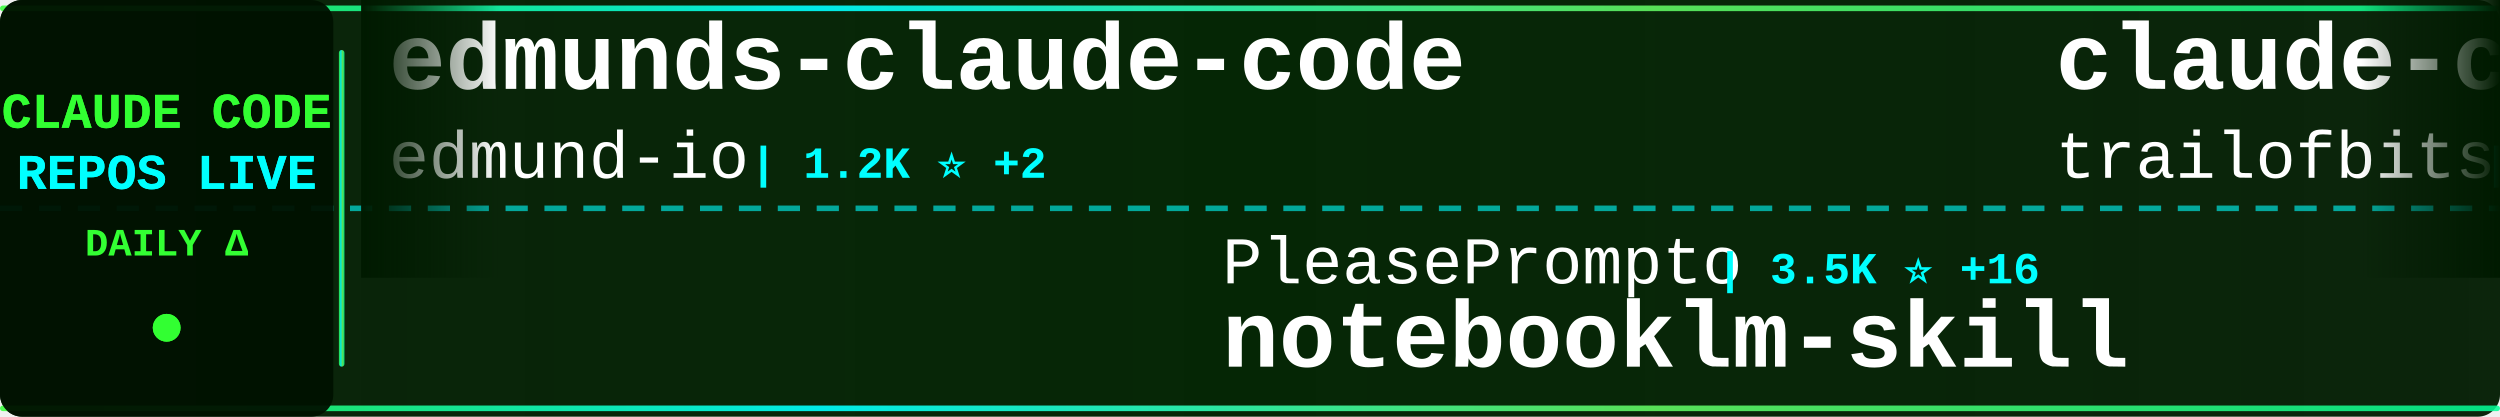
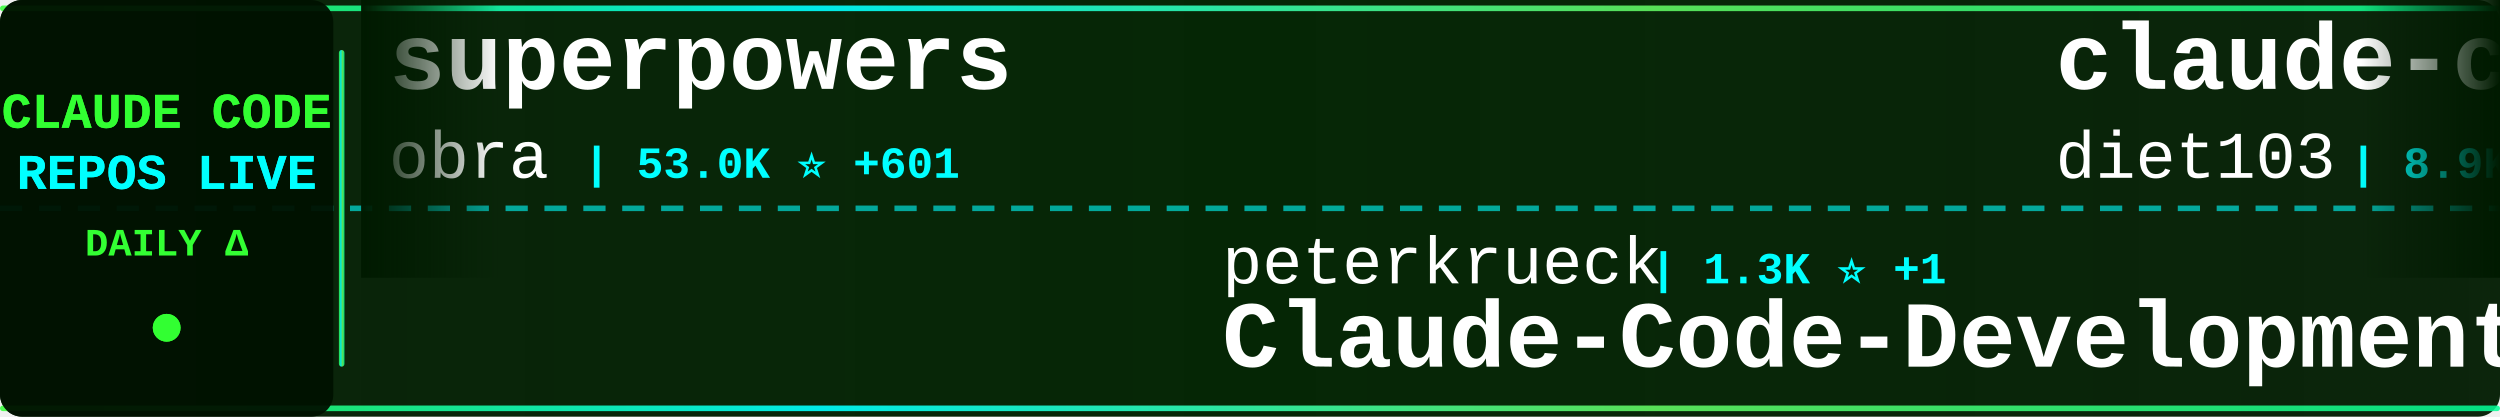
<svg xmlns="http://www.w3.org/2000/svg" width="900" height="150">
  <defs>
    <linearGradient id="tickerBg" x1="0%" y1="0%" x2="100%" y2="0%">
      <stop offset="0%" style="stop-color:#001a00;stop-opacity:0.95" />
      <stop offset="50%" style="stop-color:#002200;stop-opacity:0.98" />
      <stop offset="100%" style="stop-color:#001a00;stop-opacity:0.95" />
    </linearGradient>
    <linearGradient id="borderGrad" x1="0%" y1="0%" x2="100%" y2="0%">
      <stop offset="0%" style="stop-color:#33ff33;stop-opacity:0.85">
        <animate attributeName="stop-opacity" values="0.85;1;0.85" dur="2s" repeatCount="indefinite" />
      </stop>
      <stop offset="33%" style="stop-color:#00ffff;stop-opacity:0.9">
        <animate attributeName="stop-opacity" values="0.9;1;0.9" dur="2.2s" repeatCount="indefinite" />
      </stop>
      <stop offset="66%" style="stop-color:#66ff66;stop-opacity:0.85">
        <animate attributeName="stop-opacity" values="0.85;1;0.85" dur="1.8s" repeatCount="indefinite" />
      </stop>
      <stop offset="100%" style="stop-color:#00ff99;stop-opacity:0.85">
        <animate attributeName="stop-opacity" values="0.85;1;0.85" dur="2s" repeatCount="indefinite" />
      </stop>
    </linearGradient>
    <filter id="textGlow">
      <feGaussianBlur stdDeviation="0.1" result="coloredBlur" />
      <feMerge>
        <feMergeNode in="coloredBlur" />
        <feMergeNode in="SourceGraphic" />
      </feMerge>
    </filter>
    <filter id="metricGlow">
      <feGaussianBlur stdDeviation="0.2" result="coloredBlur" />
      <feMerge>
        <feMergeNode in="coloredBlur" />
        <feMergeNode in="SourceGraphic" />
      </feMerge>
    </filter>
    <linearGradient id="leftFade" x1="0%" y1="0%" x2="100%" y2="0%">
      <stop offset="0%" style="stop-color:#001a00;stop-opacity:1" />
      <stop offset="100%" style="stop-color:#001a00;stop-opacity:0" />
    </linearGradient>
    <linearGradient id="rightFade" x1="0%" y1="0%" x2="100%" y2="0%">
      <stop offset="0%" style="stop-color:#001a00;stop-opacity:0" />
      <stop offset="100%" style="stop-color:#001a00;stop-opacity:1" />
    </linearGradient>
  </defs>
  <rect width="900" height="150" fill="url(#tickerBg)" rx="8" />
  <rect x="0" y="2" width="900" height="2" fill="url(#borderGrad)" rx="1" />
  <rect x="0" y="146" width="900" height="2" fill="url(#borderGrad)" rx="1" />
  <line x1="0" y1="75" x2="900" y2="75" stroke="#00ffff" stroke-width="2" stroke-dasharray="8 6" opacity="0.6" />
  <rect x="0" y="0" width="120" height="150" fill="#001100" opacity="0.95" rx="8" />
  <text x="60" y="46" font-family="'Courier New', monospace" font-size="18" font-weight="bold" fill="#33ff33" text-anchor="middle" filter="url(#textGlow)">
    CLAUDE CODE
  </text>
  <text x="60" y="68" font-family="'Courier New', monospace" font-size="18" font-weight="bold" fill="#00ffff" text-anchor="middle" filter="url(#textGlow)">
    REPOS LIVE
  </text>
  <text x="60" y="92" font-family="'Courier New', monospace" font-size="14" font-weight="bold" fill="#33ff33" text-anchor="middle">
    DAILY Δ
  </text>
  <circle cx="60" cy="118" r="5" fill="#33ff33" filter="url(#metricGlow)">
    <animate attributeName="r" values="4;6;4" dur="1.5s" repeatCount="indefinite" />
    <animate attributeName="opacity" values="0.6;1;0.6" dur="1.5s" repeatCount="indefinite" />
  </circle>
  <rect x="122" y="18" width="2" height="114" fill="url(#borderGrad)" rx="1" />
  <clipPath id="tickerClip">
    <rect x="130" y="0" width="770" height="150" />
  </clipPath>
  <g clip-path="url(#tickerClip)">
    <g id="tickerItems">
      <animateTransform attributeName="transform" attributeType="XML" type="translate" from="0 0" to="-3000 0" dur="54s" repeatCount="indefinite" />
      <g transform="translate(0, 0)">
-         <text x="140" y="32" font-family="'Courier New', monospace" font-size="34" font-weight="bold" fill="#ffffff">edmunds-claude-code</text>
-         <text x="140" y="64" font-family="'Courier New', monospace" font-size="24" font-weight="normal" fill="#ffffff" opacity="1.0">edmund-io</text>
-         <text x="270" y="64" font-family="'Courier New', monospace" font-size="16" font-weight="bold" fill="#00ffff"> | 1.2K ⭐ +2</text>
+         <text x="140" y="32" font-family="'Courier New', monospace" font-size="34" font-weight="bold" fill="#ffffff">superpowers</text>
+         <text x="140" y="64" font-family="'Courier New', monospace" font-size="24" font-weight="normal" fill="#ffffff" opacity="1.0">obra</text>
+         <text x="210" y="64" font-family="'Courier New', monospace" font-size="16" font-weight="bold" fill="#00ffff"> | 53.0K ⭐ +601</text>
      </g>
      <g transform="translate(300, 0)">
-         <text x="140" y="102" font-family="'Courier New', monospace" font-size="24" font-weight="normal" fill="#ffffff" opacity="1.0">PleasePrompto</text>
-         <text x="318" y="102" font-family="'Courier New', monospace" font-size="16" font-weight="bold" fill="#00ffff"> | 3.5K ⭐ +16</text>
-         <text x="140" y="132" font-family="'Courier New', monospace" font-size="34" font-weight="bold" fill="#ffffff">notebooklm-skill</text>
+         <text x="140" y="102" font-family="'Courier New', monospace" font-size="24" font-weight="normal" fill="#ffffff" opacity="1.0">peterkrueck</text>
+         <text x="294" y="102" font-family="'Courier New', monospace" font-size="16" font-weight="bold" fill="#00ffff"> | 1.3K ⭐ +1</text>
+         <text x="140" y="132" font-family="'Courier New', monospace" font-size="34" font-weight="bold" fill="#ffffff">Claude-Code-Development-...</text>
      </g>
      <g transform="translate(600, 0)">
-         <text x="140" y="32" font-family="'Courier New', monospace" font-size="34" font-weight="bold" fill="#ffffff">claude-code-config</text>
-         <text x="140" y="64" font-family="'Courier New', monospace" font-size="24" font-weight="normal" fill="#ffffff" opacity="1.0">trailofbits</text>
-         <text x="294" y="64" font-family="'Courier New', monospace" font-size="16" font-weight="bold" fill="#00ffff"> | 961 ⭐ +68</text>
+         <text x="140" y="32" font-family="'Courier New', monospace" font-size="34" font-weight="bold" fill="#ffffff">claude-code-infrastructu...</text>
+         <text x="140" y="64" font-family="'Courier New', monospace" font-size="24" font-weight="normal" fill="#ffffff" opacity="1.0">diet103</text>
+         <text x="246" y="64" font-family="'Courier New', monospace" font-size="16" font-weight="bold" fill="#00ffff"> | 8.9K ⭐ +17</text>
      </g>
      <g transform="translate(900, 0)">
-         <text x="140" y="102" font-family="'Courier New', monospace" font-size="24" font-weight="normal" fill="#ffffff" opacity="1.0">ericbuess</text>
-         <text x="270" y="102" font-family="'Courier New', monospace" font-size="16" font-weight="bold" fill="#00ffff"> | 681 ⭐</text>
-         <text x="140" y="132" font-family="'Courier New', monospace" font-size="34" font-weight="bold" fill="#ffffff">claude-code-docs</text>
+         <text x="140" y="102" font-family="'Courier New', monospace" font-size="24" font-weight="normal" fill="#ffffff" opacity="1.0">anomalyco</text>
+         <text x="270" y="102" font-family="'Courier New', monospace" font-size="16" font-weight="bold" fill="#00ffff"> | 105.7K ⭐ +509</text>
+         <text x="140" y="132" font-family="'Courier New', monospace" font-size="34" font-weight="bold" fill="#ffffff">opencode</text>
      </g>
      <g transform="translate(1200, 0)">
-         <text x="140" y="32" font-family="'Courier New', monospace" font-size="34" font-weight="bold" fill="#ffffff">claude_code_bridge</text>
-         <text x="140" y="64" font-family="'Courier New', monospace" font-size="24" font-weight="normal" fill="#ffffff" opacity="1.0">bfly123</text>
-         <text x="246" y="64" font-family="'Courier New', monospace" font-size="16" font-weight="bold" fill="#00ffff"> | 1.2K ⭐ +5</text>
+         <text x="140" y="32" font-family="'Courier New', monospace" font-size="34" font-weight="bold" fill="#ffffff">claude-code-subagents</text>
+         <text x="140" y="64" font-family="'Courier New', monospace" font-size="24" font-weight="normal" fill="#ffffff" opacity="1.0">0xfurai</text>
+         <text x="246" y="64" font-family="'Courier New', monospace" font-size="16" font-weight="bold" fill="#00ffff"> | 709 ⭐ +3</text>
      </g>
      <g transform="translate(1500, 0)">
-         <text x="140" y="102" font-family="'Courier New', monospace" font-size="24" font-weight="normal" fill="#ffffff" opacity="1.0">1rgs</text>
-         <text x="210" y="102" font-family="'Courier New', monospace" font-size="16" font-weight="bold" fill="#00ffff"> | 3.1K ⭐ +6</text>
-         <text x="140" y="132" font-family="'Courier New', monospace" font-size="34" font-weight="bold" fill="#ffffff">claude-code-proxy</text>
+         <text x="140" y="102" font-family="'Courier New', monospace" font-size="24" font-weight="normal" fill="#ffffff" opacity="1.0">anthropics</text>
+         <text x="282" y="102" font-family="'Courier New', monospace" font-size="16" font-weight="bold" fill="#00ffff"> | 67.2K ⭐ +184</text>
+         <text x="140" y="132" font-family="'Courier New', monospace" font-size="34" font-weight="bold" fill="#ffffff">claude-code</text>
      </g>
      <g transform="translate(1800, 0)">
-         <text x="140" y="32" font-family="'Courier New', monospace" font-size="34" font-weight="bold" fill="#ffffff">claude-code-requirements...</text>
-         <text x="140" y="64" font-family="'Courier New', monospace" font-size="24" font-weight="normal" fill="#ffffff" opacity="1.0">rizethereum</text>
-         <text x="294" y="64" font-family="'Courier New', monospace" font-size="16" font-weight="bold" fill="#00ffff"> | 1.7K ⭐</text>
+         <text x="140" y="32" font-family="'Courier New', monospace" font-size="34" font-weight="bold" fill="#ffffff">claude-skills</text>
+         <text x="140" y="64" font-family="'Courier New', monospace" font-size="24" font-weight="normal" fill="#ffffff" opacity="1.0">alirezarezvani</text>
+         <text x="330" y="64" font-family="'Courier New', monospace" font-size="16" font-weight="bold" fill="#00ffff"> | 1.8K ⭐ +15</text>
      </g>
      <g transform="translate(2100, 0)">
-         <text x="140" y="102" font-family="'Courier New', monospace" font-size="24" font-weight="normal" fill="#ffffff" opacity="1.0">laravel</text>
-         <text x="246" y="102" font-family="'Courier New', monospace" font-size="16" font-weight="bold" fill="#00ffff"> | 495 ⭐ +3</text>
-         <text x="140" y="132" font-family="'Courier New', monospace" font-size="34" font-weight="bold" fill="#ffffff">claude-code</text>
+         <text x="140" y="102" font-family="'Courier New', monospace" font-size="24" font-weight="normal" fill="#ffffff" opacity="1.0">frankbria</text>
+         <text x="270" y="102" font-family="'Courier New', monospace" font-size="16" font-weight="bold" fill="#00ffff"> | 7.0K ⭐ +47</text>
+         <text x="140" y="132" font-family="'Courier New', monospace" font-size="34" font-weight="bold" fill="#ffffff">ralph-claude-code</text>
      </g>
      <g transform="translate(2400, 0)">
-         <text x="140" y="32" font-family="'Courier New', monospace" font-size="34" font-weight="bold" fill="#ffffff">claude-code-base-action</text>
-         <text x="140" y="64" font-family="'Courier New', monospace" font-size="24" font-weight="normal" fill="#ffffff" opacity="1.0">anthropics</text>
-         <text x="282" y="64" font-family="'Courier New', monospace" font-size="16" font-weight="bold" fill="#00ffff"> | 575 ⭐</text>
+         <text x="140" y="32" font-family="'Courier New', monospace" font-size="34" font-weight="bold" fill="#ffffff">claude-code-config</text>
+         <text x="140" y="64" font-family="'Courier New', monospace" font-size="24" font-weight="normal" fill="#ffffff" opacity="1.0">jarrodwatts</text>
+         <text x="294" y="64" font-family="'Courier New', monospace" font-size="16" font-weight="bold" fill="#00ffff"> | 938 ⭐ +2</text>
      </g>
      <g transform="translate(2700, 0)">
-         <text x="140" y="102" font-family="'Courier New', monospace" font-size="24" font-weight="normal" fill="#ffffff" opacity="1.0">darcyegb</text>
-         <text x="258" y="102" font-family="'Courier New', monospace" font-size="16" font-weight="bold" fill="#00ffff"> | 553 ⭐ +1</text>
-         <text x="140" y="132" font-family="'Courier New', monospace" font-size="34" font-weight="bold" fill="#ffffff">ClaudeCodeAgents</text>
+         <text x="140" y="102" font-family="'Courier New', monospace" font-size="24" font-weight="normal" fill="#ffffff" opacity="1.0">nishimoto265</text>
+         <text x="306" y="102" font-family="'Courier New', monospace" font-size="16" font-weight="bold" fill="#00ffff"> | 491 ⭐ +1</text>
+         <text x="140" y="132" font-family="'Courier New', monospace" font-size="34" font-weight="bold" fill="#ffffff">Claude-Code-Communicatio...</text>
      </g>
      <g transform="translate(3000, 0)">
-         <text x="140" y="32" font-family="'Courier New', monospace" font-size="34" font-weight="bold" fill="#ffffff">edmunds-claude-code</text>
-         <text x="140" y="64" font-family="'Courier New', monospace" font-size="24" font-weight="normal" fill="#ffffff" opacity="1.0">edmund-io</text>
-         <text x="270" y="64" font-family="'Courier New', monospace" font-size="16" font-weight="bold" fill="#00ffff"> | 1.2K ⭐ +2</text>
+         <text x="140" y="32" font-family="'Courier New', monospace" font-size="34" font-weight="bold" fill="#ffffff">superpowers</text>
+         <text x="140" y="64" font-family="'Courier New', monospace" font-size="24" font-weight="normal" fill="#ffffff" opacity="1.0">obra</text>
+         <text x="210" y="64" font-family="'Courier New', monospace" font-size="16" font-weight="bold" fill="#00ffff"> | 53.0K ⭐ +601</text>
      </g>
      <g transform="translate(3300, 0)">
-         <text x="140" y="102" font-family="'Courier New', monospace" font-size="24" font-weight="normal" fill="#ffffff" opacity="1.0">PleasePrompto</text>
-         <text x="318" y="102" font-family="'Courier New', monospace" font-size="16" font-weight="bold" fill="#00ffff"> | 3.5K ⭐ +16</text>
-         <text x="140" y="132" font-family="'Courier New', monospace" font-size="34" font-weight="bold" fill="#ffffff">notebooklm-skill</text>
+         <text x="140" y="102" font-family="'Courier New', monospace" font-size="24" font-weight="normal" fill="#ffffff" opacity="1.0">peterkrueck</text>
+         <text x="294" y="102" font-family="'Courier New', monospace" font-size="16" font-weight="bold" fill="#00ffff"> | 1.3K ⭐ +1</text>
+         <text x="140" y="132" font-family="'Courier New', monospace" font-size="34" font-weight="bold" fill="#ffffff">Claude-Code-Development-...</text>
      </g>
      <g transform="translate(3600, 0)">
-         <text x="140" y="32" font-family="'Courier New', monospace" font-size="34" font-weight="bold" fill="#ffffff">claude-code-config</text>
-         <text x="140" y="64" font-family="'Courier New', monospace" font-size="24" font-weight="normal" fill="#ffffff" opacity="1.0">trailofbits</text>
-         <text x="294" y="64" font-family="'Courier New', monospace" font-size="16" font-weight="bold" fill="#00ffff"> | 961 ⭐ +68</text>
+         <text x="140" y="32" font-family="'Courier New', monospace" font-size="34" font-weight="bold" fill="#ffffff">claude-code-infrastructu...</text>
+         <text x="140" y="64" font-family="'Courier New', monospace" font-size="24" font-weight="normal" fill="#ffffff" opacity="1.0">diet103</text>
+         <text x="246" y="64" font-family="'Courier New', monospace" font-size="16" font-weight="bold" fill="#00ffff"> | 8.9K ⭐ +17</text>
      </g>
      <g transform="translate(3900, 0)">
-         <text x="140" y="102" font-family="'Courier New', monospace" font-size="24" font-weight="normal" fill="#ffffff" opacity="1.0">ericbuess</text>
-         <text x="270" y="102" font-family="'Courier New', monospace" font-size="16" font-weight="bold" fill="#00ffff"> | 681 ⭐</text>
-         <text x="140" y="132" font-family="'Courier New', monospace" font-size="34" font-weight="bold" fill="#ffffff">claude-code-docs</text>
+         <text x="140" y="102" font-family="'Courier New', monospace" font-size="24" font-weight="normal" fill="#ffffff" opacity="1.0">anomalyco</text>
+         <text x="270" y="102" font-family="'Courier New', monospace" font-size="16" font-weight="bold" fill="#00ffff"> | 105.7K ⭐ +509</text>
+         <text x="140" y="132" font-family="'Courier New', monospace" font-size="34" font-weight="bold" fill="#ffffff">opencode</text>
      </g>
    </g>
  </g>
  <rect x="130" y="0" width="50" height="100" fill="url(#leftFade)" />
  <rect x="850" y="0" width="50" height="100" fill="url(#rightFade)" />
</svg>
